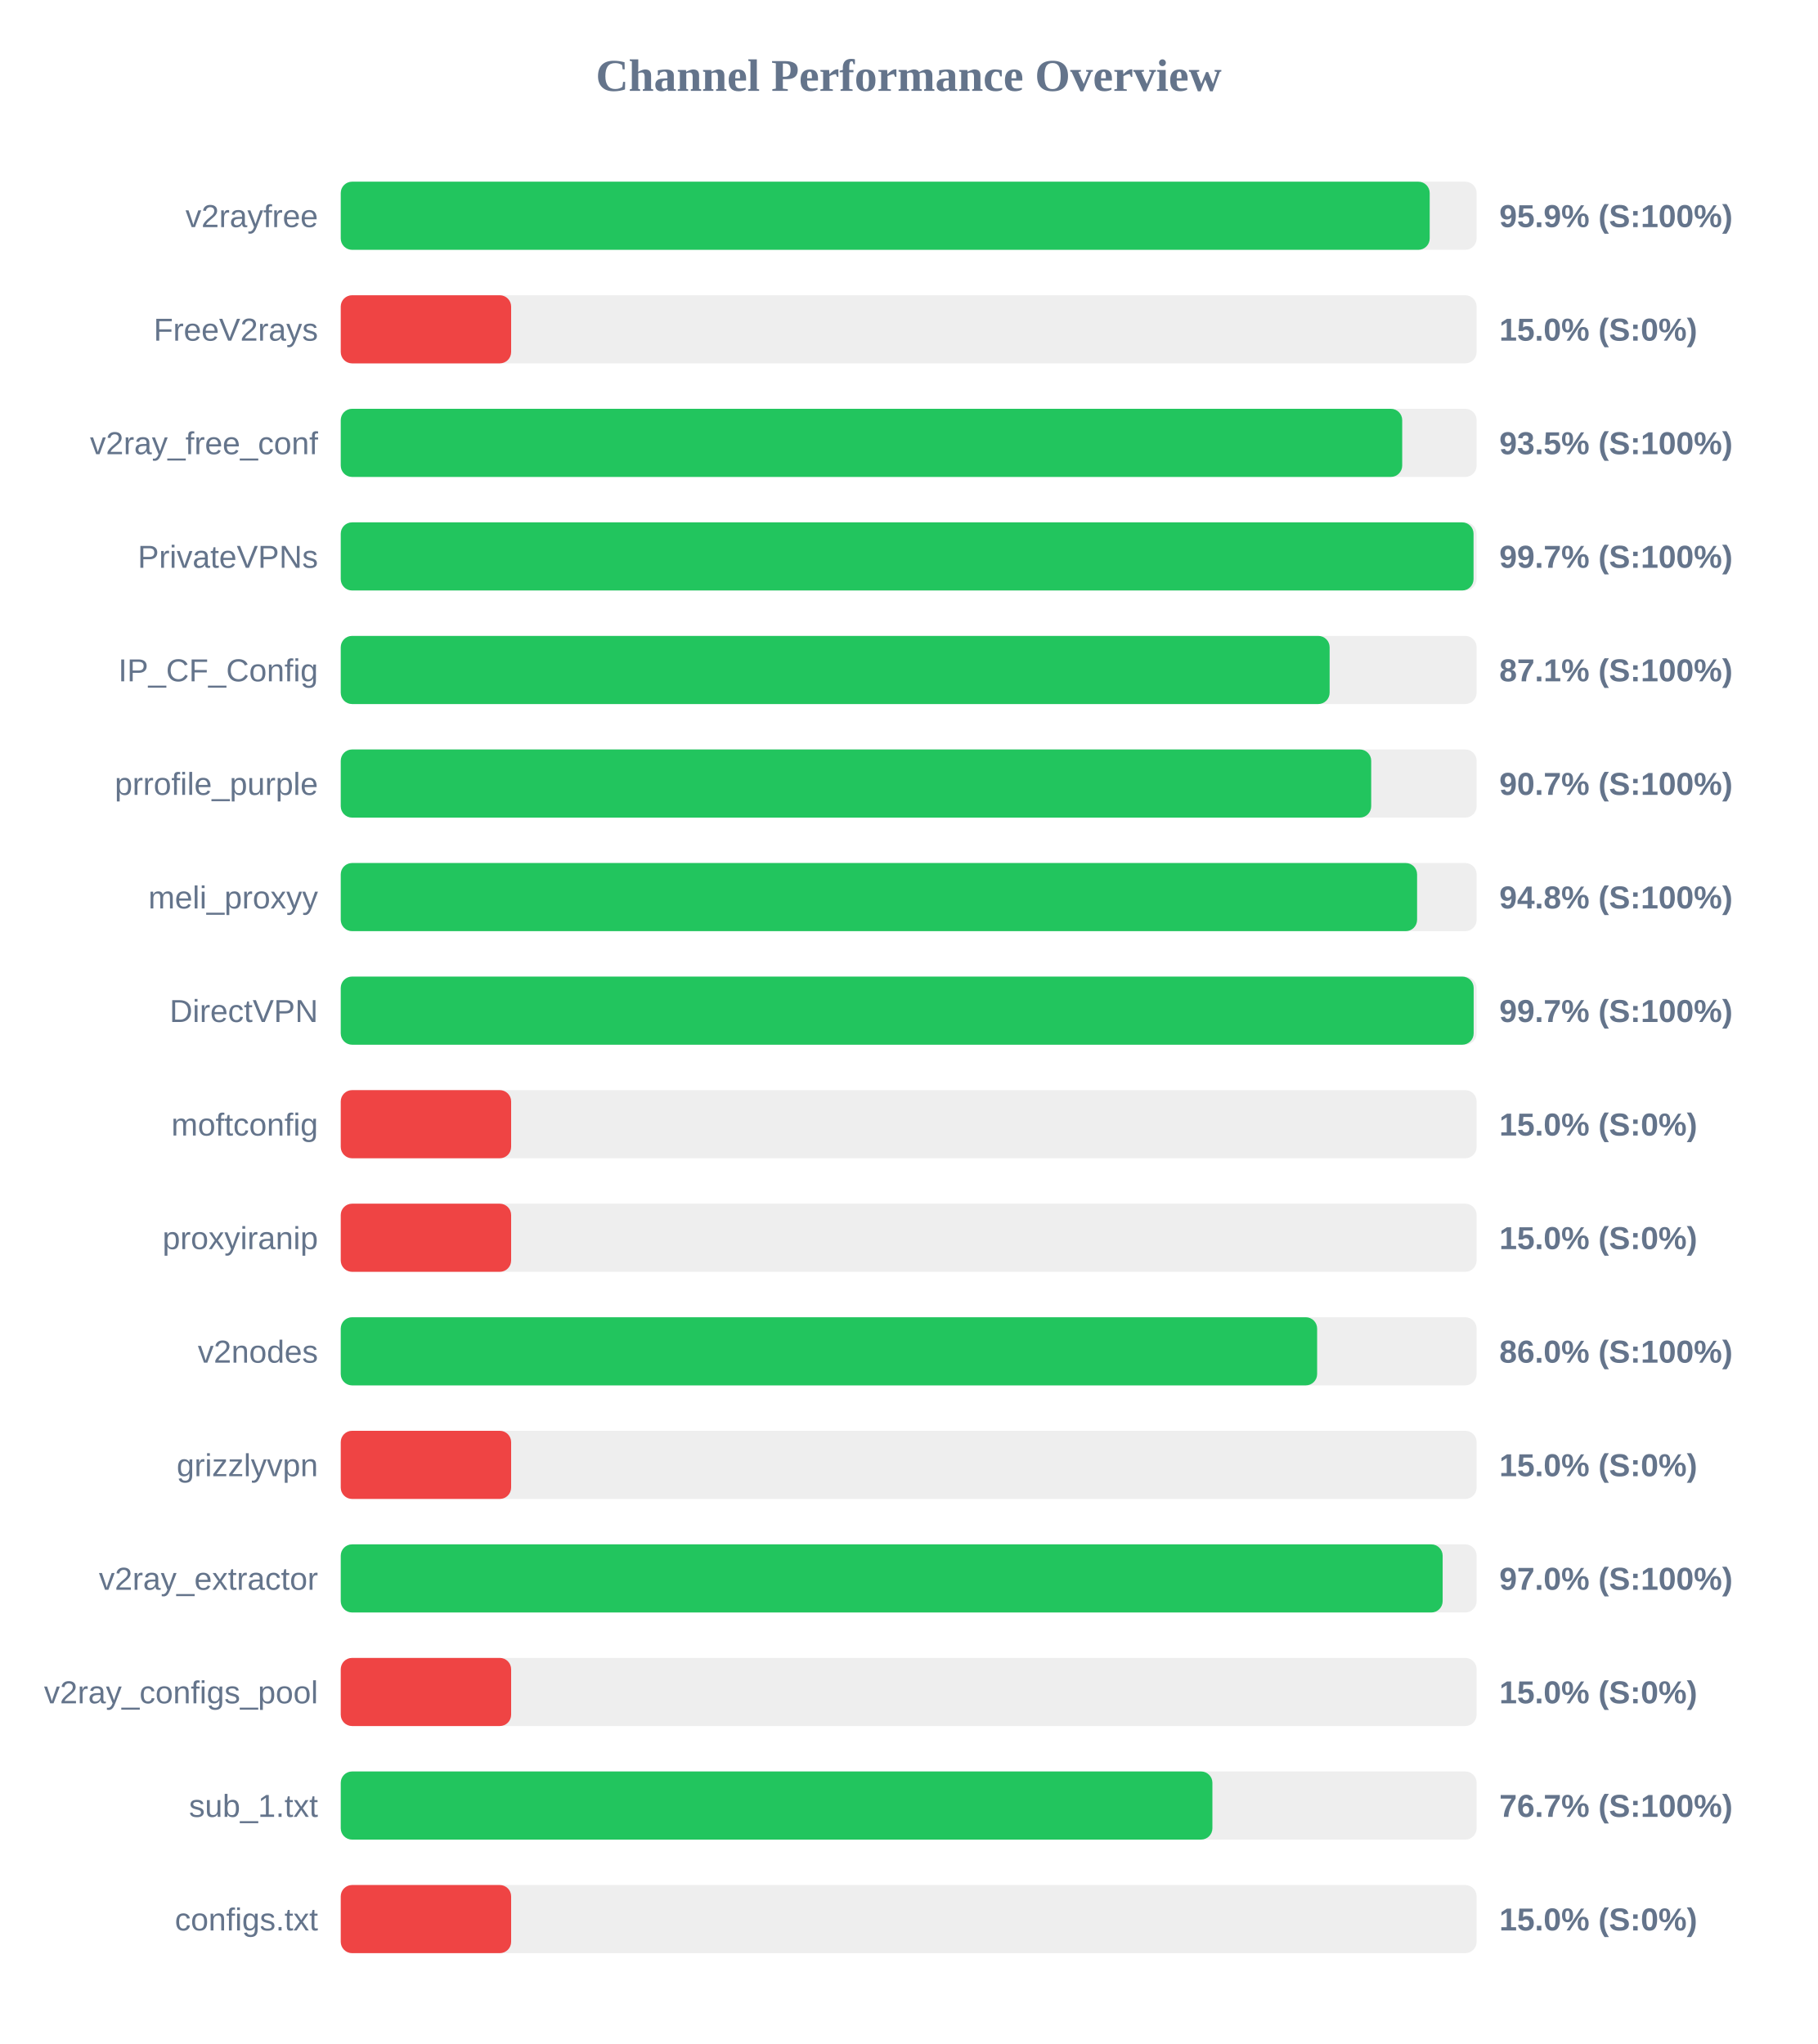
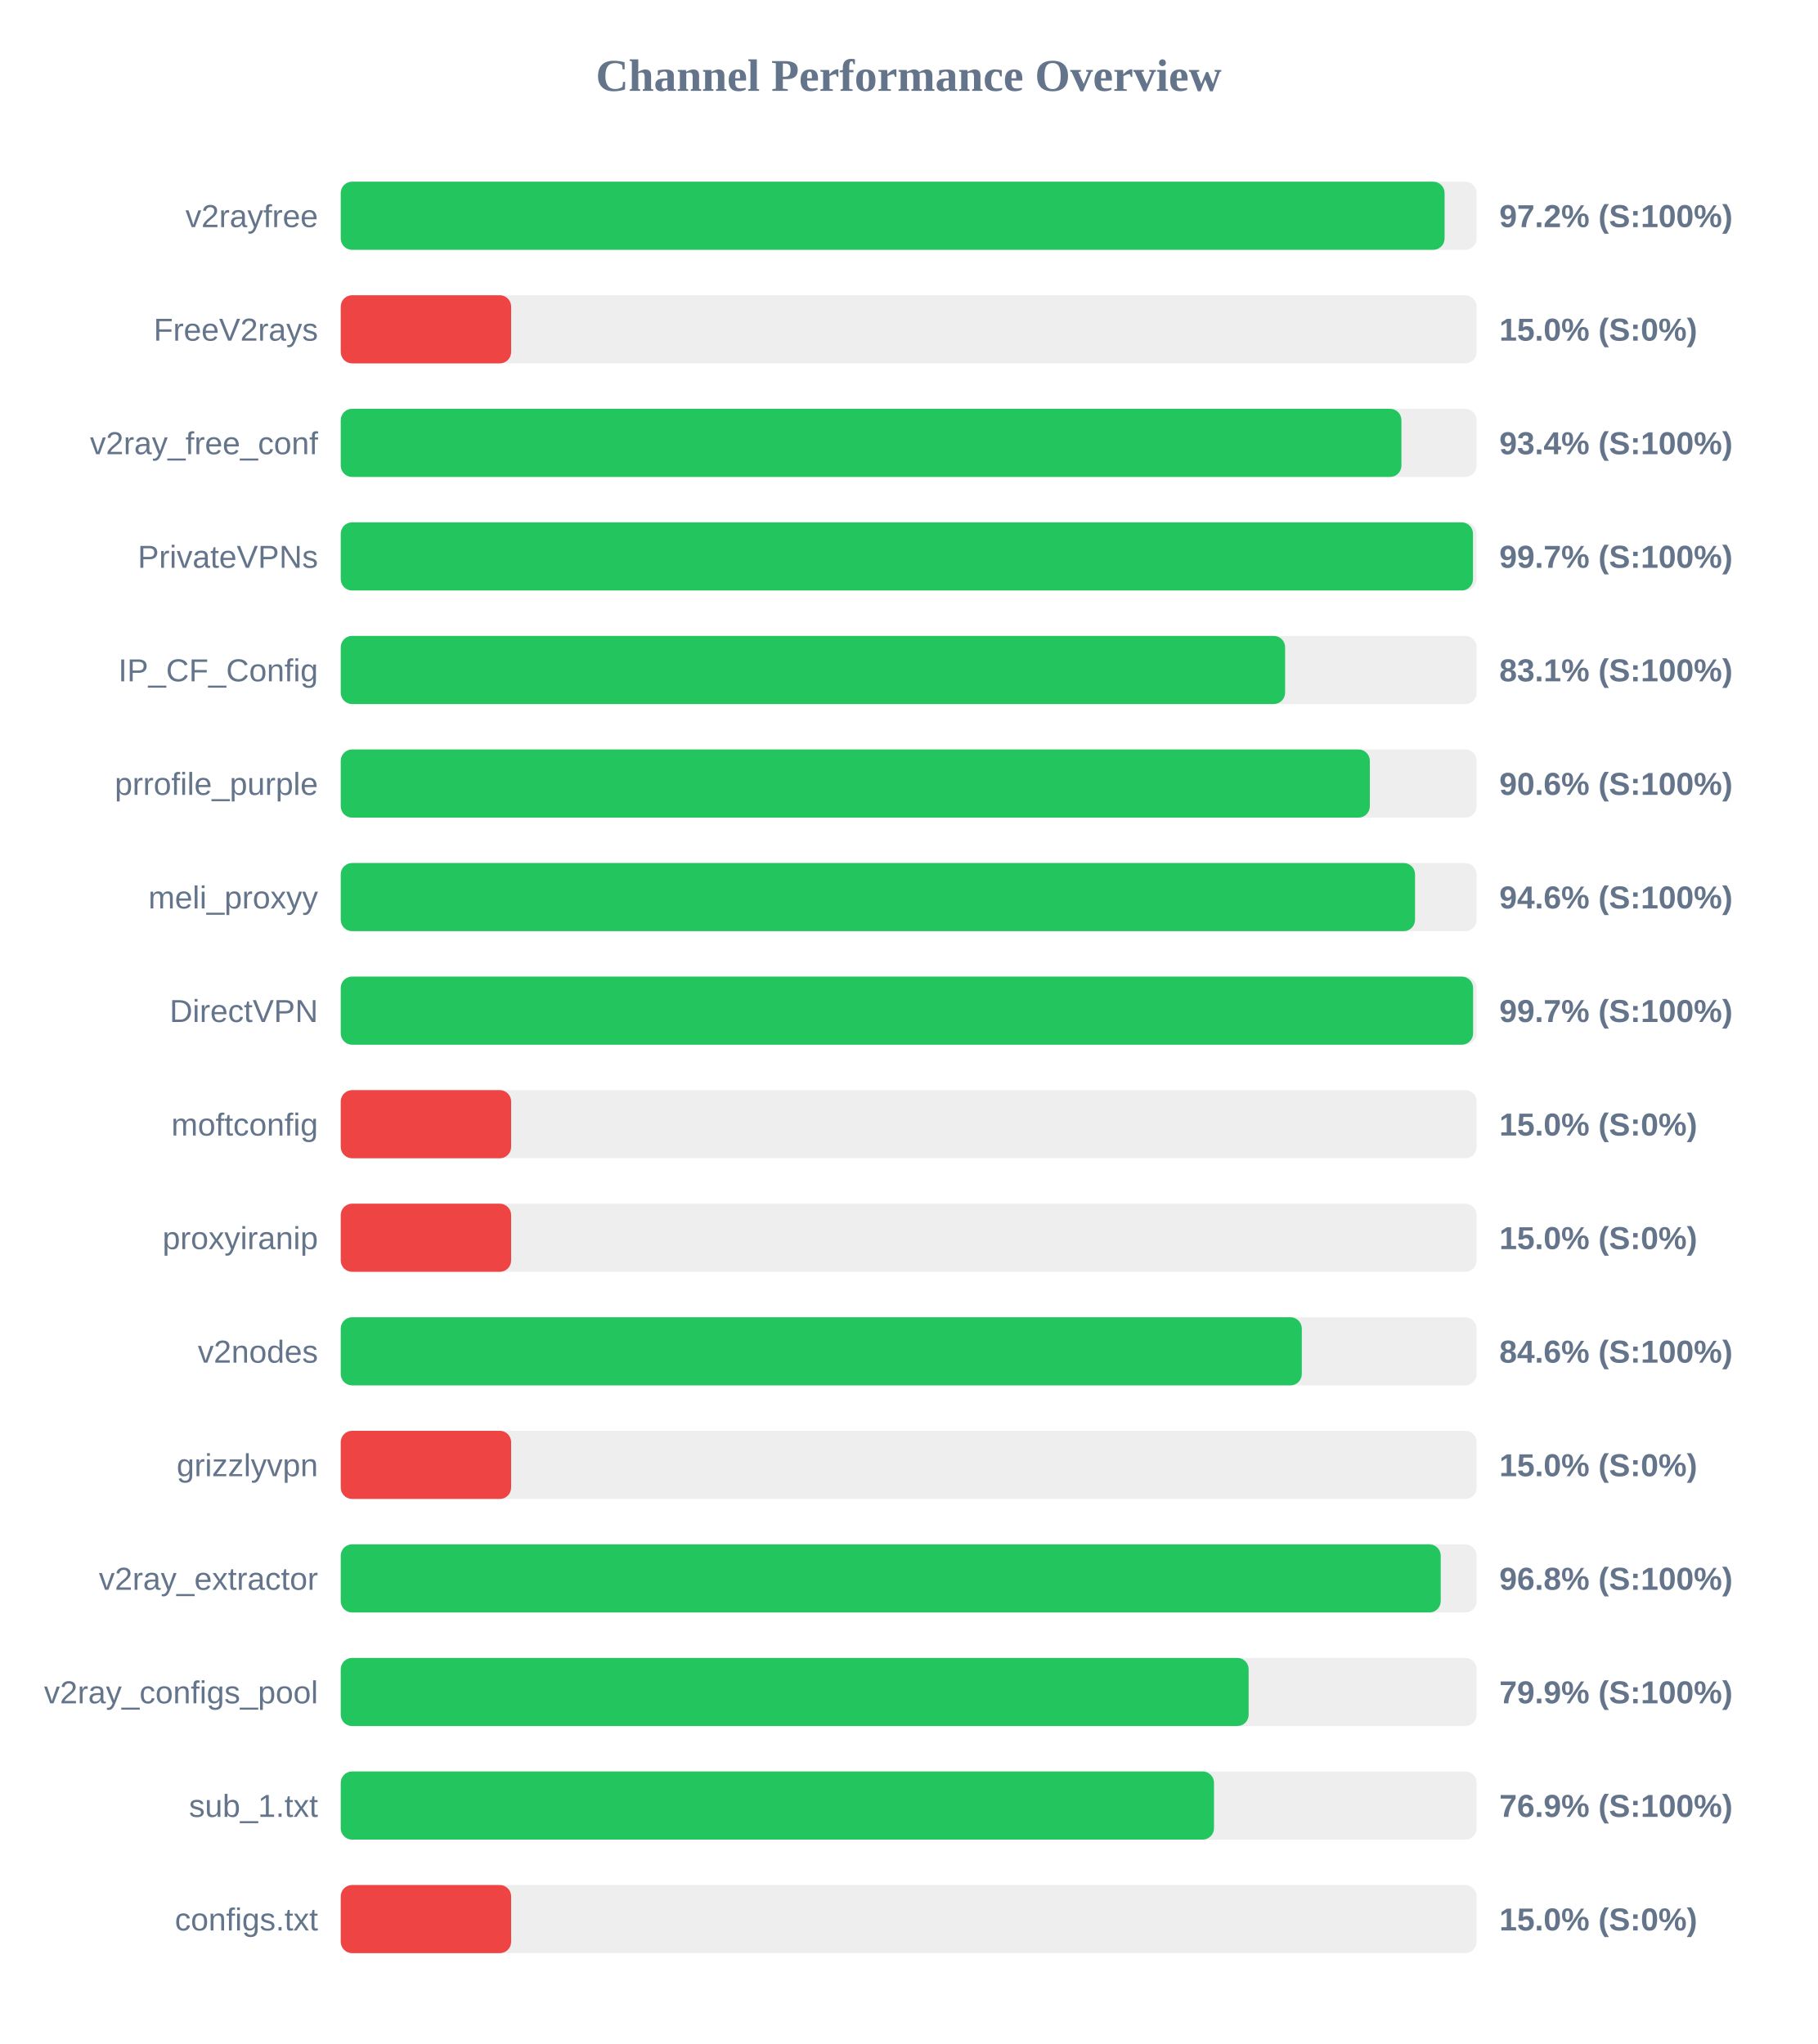
<svg xmlns="http://www.w3.org/2000/svg" width="800" height="900" version="1.1">
  <style>
        .row { font: 14px Arial; fill: #64748b; }
        .score { font: bold 14px Arial; fill: #64748b; }
    </style>
  <text x="400" y="40" text-anchor="middle" font-size="20px" font-weight="bold" fill="#64748b">Channel Performance Overview</text>
  <rect x="150" y="80" width="500" height="30" fill="#eee" rx="5" />
-   <rect x="150" y="80" width="479.35" height="30" fill="#22c55e" rx="5" />
+   <rect x="150" y="80" width="485.9" height="30" fill="#22c55e" rx="5" />
  <text x="140" y="100" text-anchor="end" class="row">v2rayfree</text>
-   <text x="660" y="100" text-anchor="start" class="score">95.9% (S:100%)</text>
+   <text x="660" y="100" text-anchor="start" class="score">97.2% (S:100%)</text>
  <rect x="150" y="130" width="500" height="30" fill="#eee" rx="5" />
  <rect x="150" y="130" width="75.0" height="30" fill="#ef4444" rx="5" />
  <text x="140" y="150" text-anchor="end" class="row">FreeV2rays</text>
  <text x="660" y="150" text-anchor="start" class="score">15.0% (S:0%)</text>
  <rect x="150" y="180" width="500" height="30" fill="#eee" rx="5" />
-   <rect x="150" y="180" width="467.25" height="30" fill="#22c55e" rx="5" />
+   <rect x="150" y="180" width="466.9" height="30" fill="#22c55e" rx="5" />
  <text x="140" y="200" text-anchor="end" class="row">v2ray_free_conf</text>
-   <text x="660" y="200" text-anchor="start" class="score">93.5% (S:100%)</text>
+   <text x="660" y="200" text-anchor="start" class="score">93.4% (S:100%)</text>
  <rect x="150" y="230" width="500" height="30" fill="#eee" rx="5" />
-   <rect x="150" y="230" width="498.65" height="30" fill="#22c55e" rx="5" />
+   <rect x="150" y="230" width="498.4" height="30" fill="#22c55e" rx="5" />
  <text x="140" y="250" text-anchor="end" class="row">PrivateVPNs</text>
  <text x="660" y="250" text-anchor="start" class="score">99.7% (S:100%)</text>
  <rect x="150" y="280" width="500" height="30" fill="#eee" rx="5" />
-   <rect x="150" y="280" width="435.3" height="30" fill="#22c55e" rx="5" />
+   <rect x="150" y="280" width="415.7" height="30" fill="#22c55e" rx="5" />
  <text x="140" y="300" text-anchor="end" class="row">IP_CF_Config</text>
-   <text x="660" y="300" text-anchor="start" class="score">87.1% (S:100%)</text>
+   <text x="660" y="300" text-anchor="start" class="score">83.1% (S:100%)</text>
  <rect x="150" y="330" width="500" height="30" fill="#eee" rx="5" />
-   <rect x="150" y="330" width="453.6" height="30" fill="#22c55e" rx="5" />
+   <rect x="150" y="330" width="453.0" height="30" fill="#22c55e" rx="5" />
  <text x="140" y="350" text-anchor="end" class="row">prrofile_purple</text>
-   <text x="660" y="350" text-anchor="start" class="score">90.7% (S:100%)</text>
+   <text x="660" y="350" text-anchor="start" class="score">90.6% (S:100%)</text>
  <rect x="150" y="380" width="500" height="30" fill="#eee" rx="5" />
-   <rect x="150" y="380" width="473.8" height="30" fill="#22c55e" rx="5" />
+   <rect x="150" y="380" width="472.9" height="30" fill="#22c55e" rx="5" />
  <text x="140" y="400" text-anchor="end" class="row">meli_proxyy</text>
-   <text x="660" y="400" text-anchor="start" class="score">94.8% (S:100%)</text>
+   <text x="660" y="400" text-anchor="start" class="score">94.6% (S:100%)</text>
  <rect x="150" y="430" width="500" height="30" fill="#eee" rx="5" />
-   <rect x="150" y="430" width="498.7" height="30" fill="#22c55e" rx="5" />
+   <rect x="150" y="430" width="498.45" height="30" fill="#22c55e" rx="5" />
  <text x="140" y="450" text-anchor="end" class="row">DirectVPN</text>
  <text x="660" y="450" text-anchor="start" class="score">99.7% (S:100%)</text>
  <rect x="150" y="480" width="500" height="30" fill="#eee" rx="5" />
  <rect x="150" y="480" width="75.0" height="30" fill="#ef4444" rx="5" />
  <text x="140" y="500" text-anchor="end" class="row">moftconfig</text>
  <text x="660" y="500" text-anchor="start" class="score">15.0% (S:0%)</text>
  <rect x="150" y="530" width="500" height="30" fill="#eee" rx="5" />
  <rect x="150" y="530" width="75.0" height="30" fill="#ef4444" rx="5" />
  <text x="140" y="550" text-anchor="end" class="row">proxyiranip</text>
  <text x="660" y="550" text-anchor="start" class="score">15.0% (S:0%)</text>
  <rect x="150" y="580" width="500" height="30" fill="#eee" rx="5" />
-   <rect x="150" y="580" width="429.8" height="30" fill="#22c55e" rx="5" />
+   <rect x="150" y="580" width="423.05" height="30" fill="#22c55e" rx="5" />
  <text x="140" y="600" text-anchor="end" class="row">v2nodes</text>
-   <text x="660" y="600" text-anchor="start" class="score">86.0% (S:100%)</text>
+   <text x="660" y="600" text-anchor="start" class="score">84.6% (S:100%)</text>
  <rect x="150" y="630" width="500" height="30" fill="#eee" rx="5" />
  <rect x="150" y="630" width="75.0" height="30" fill="#ef4444" rx="5" />
  <text x="140" y="650" text-anchor="end" class="row">grizzlyvpn</text>
  <text x="660" y="650" text-anchor="start" class="score">15.0% (S:0%)</text>
  <rect x="150" y="680" width="500" height="30" fill="#eee" rx="5" />
-   <rect x="150" y="680" width="485.05" height="30" fill="#22c55e" rx="5" />
+   <rect x="150" y="680" width="484.2" height="30" fill="#22c55e" rx="5" />
  <text x="140" y="700" text-anchor="end" class="row">v2ray_extractor</text>
-   <text x="660" y="700" text-anchor="start" class="score">97.0% (S:100%)</text>
+   <text x="660" y="700" text-anchor="start" class="score">96.8% (S:100%)</text>
  <rect x="150" y="730" width="500" height="30" fill="#eee" rx="5" />
-   <rect x="150" y="730" width="75.0" height="30" fill="#ef4444" rx="5" />
+   <rect x="150" y="730" width="399.65" height="30" fill="#22c55e" rx="5" />
  <text x="140" y="750" text-anchor="end" class="row">v2ray_configs_pool</text>
-   <text x="660" y="750" text-anchor="start" class="score">15.0% (S:0%)</text>
+   <text x="660" y="750" text-anchor="start" class="score">79.9% (S:100%)</text>
  <rect x="150" y="780" width="500" height="30" fill="#eee" rx="5" />
-   <rect x="150" y="780" width="383.7" height="30" fill="#22c55e" rx="5" />
+   <rect x="150" y="780" width="384.4" height="30" fill="#22c55e" rx="5" />
  <text x="140" y="800" text-anchor="end" class="row">sub_1.txt</text>
-   <text x="660" y="800" text-anchor="start" class="score">76.7% (S:100%)</text>
+   <text x="660" y="800" text-anchor="start" class="score">76.9% (S:100%)</text>
  <rect x="150" y="830" width="500" height="30" fill="#eee" rx="5" />
  <rect x="150" y="830" width="75.0" height="30" fill="#ef4444" rx="5" />
  <text x="140" y="850" text-anchor="end" class="row">configs.txt</text>
  <text x="660" y="850" text-anchor="start" class="score">15.0% (S:0%)</text>
</svg>
